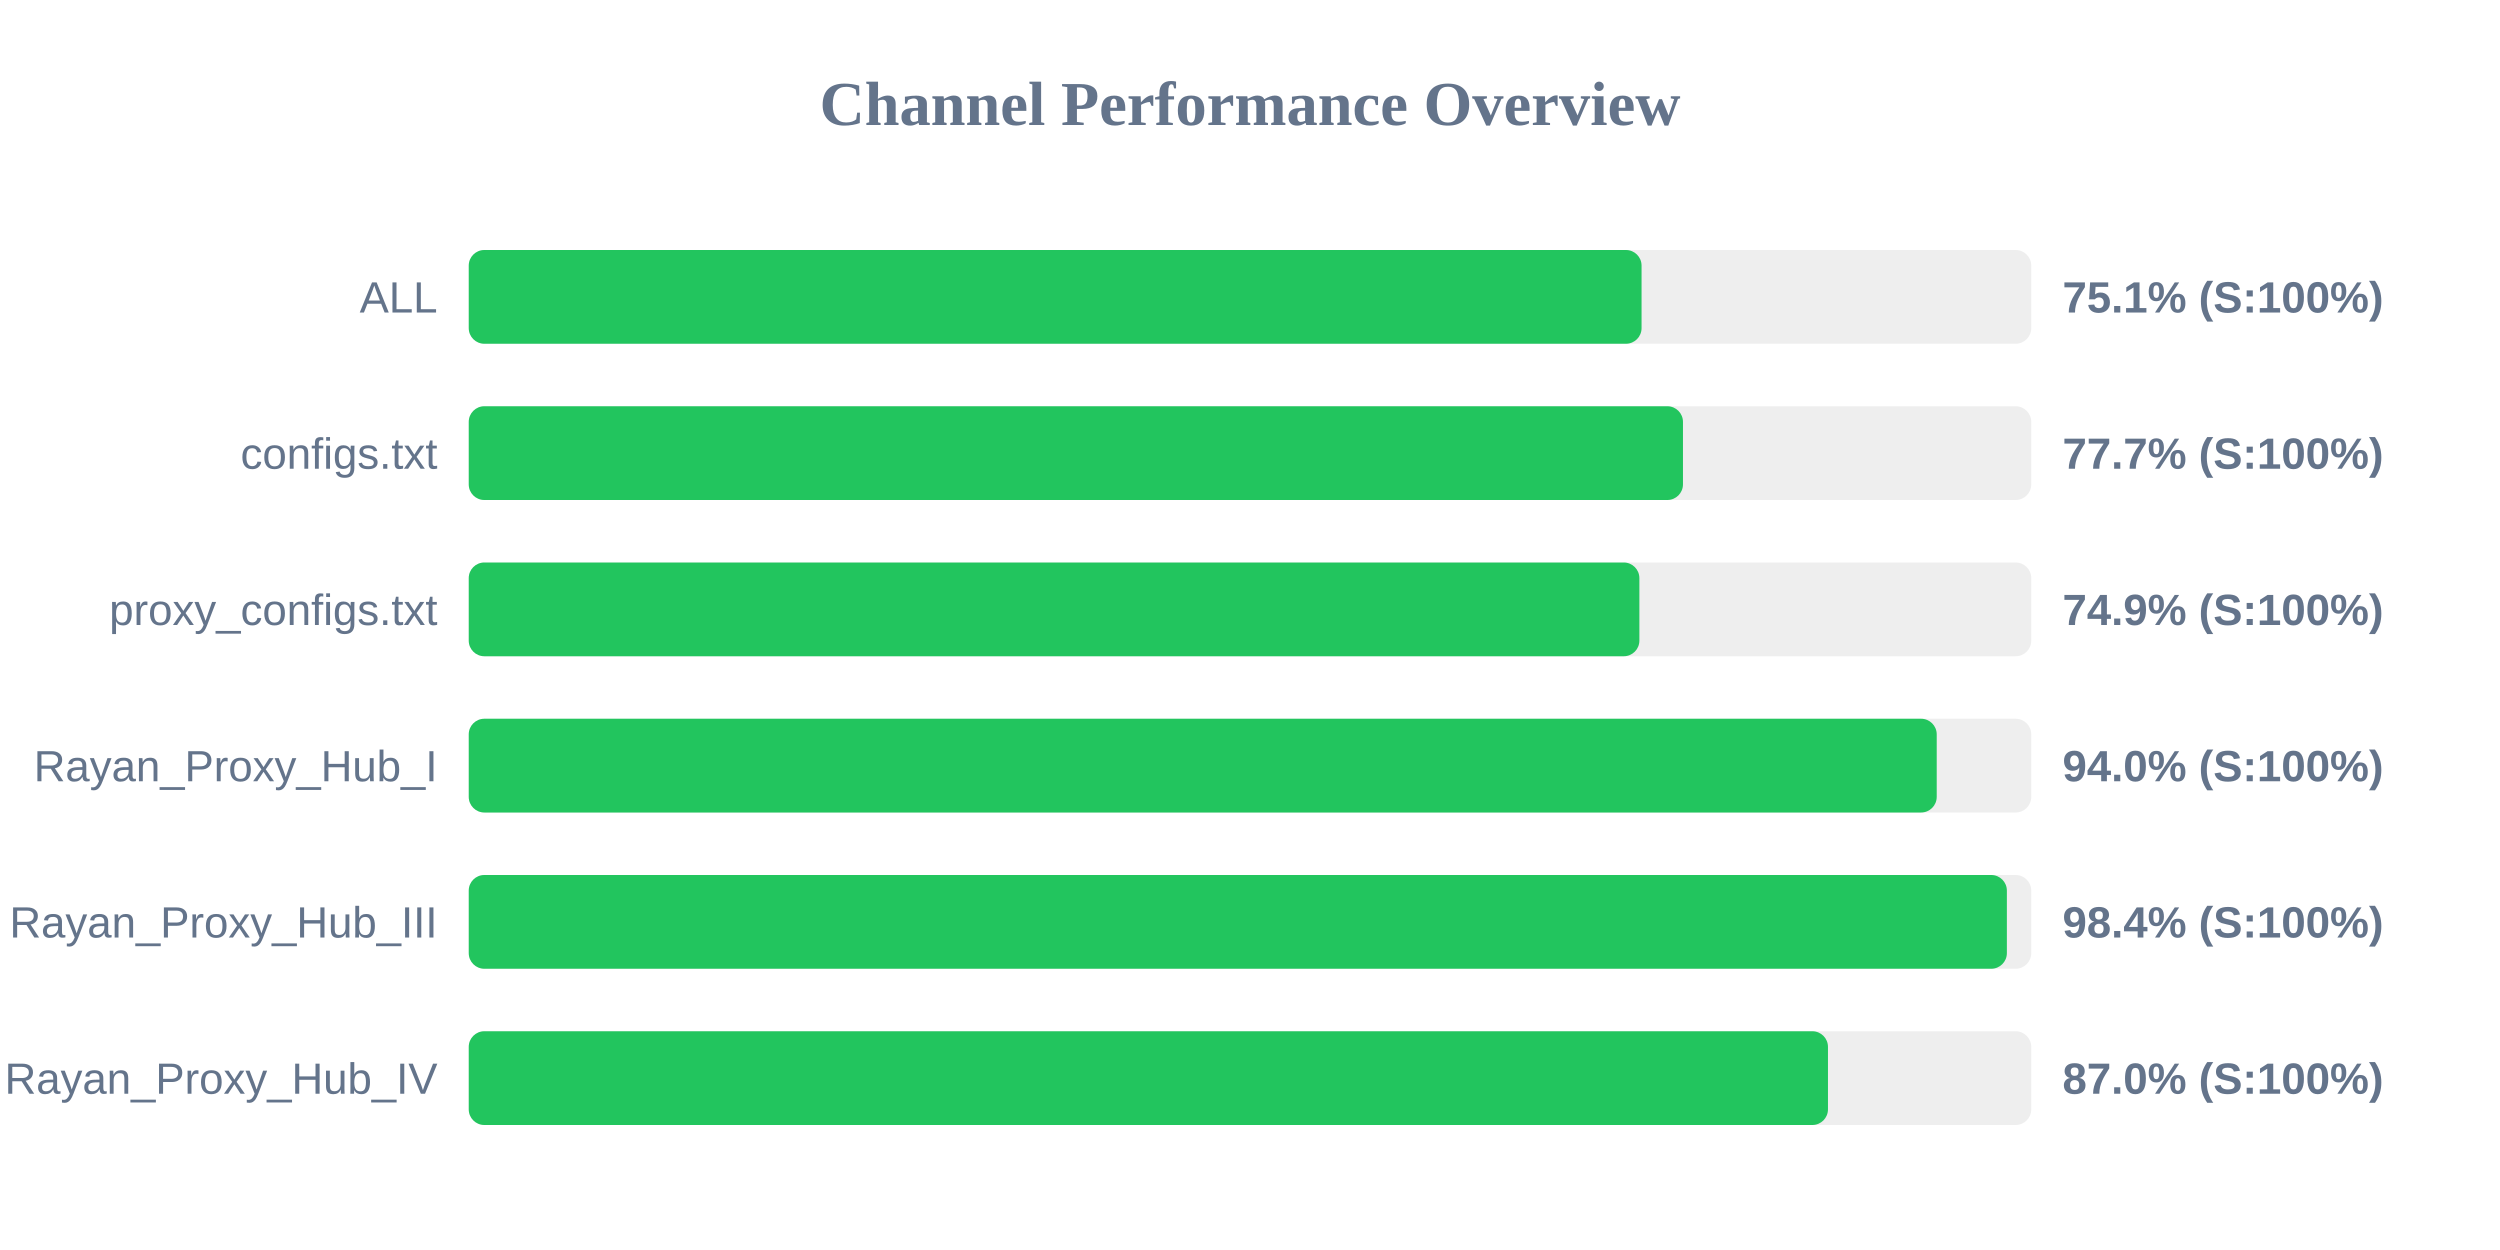
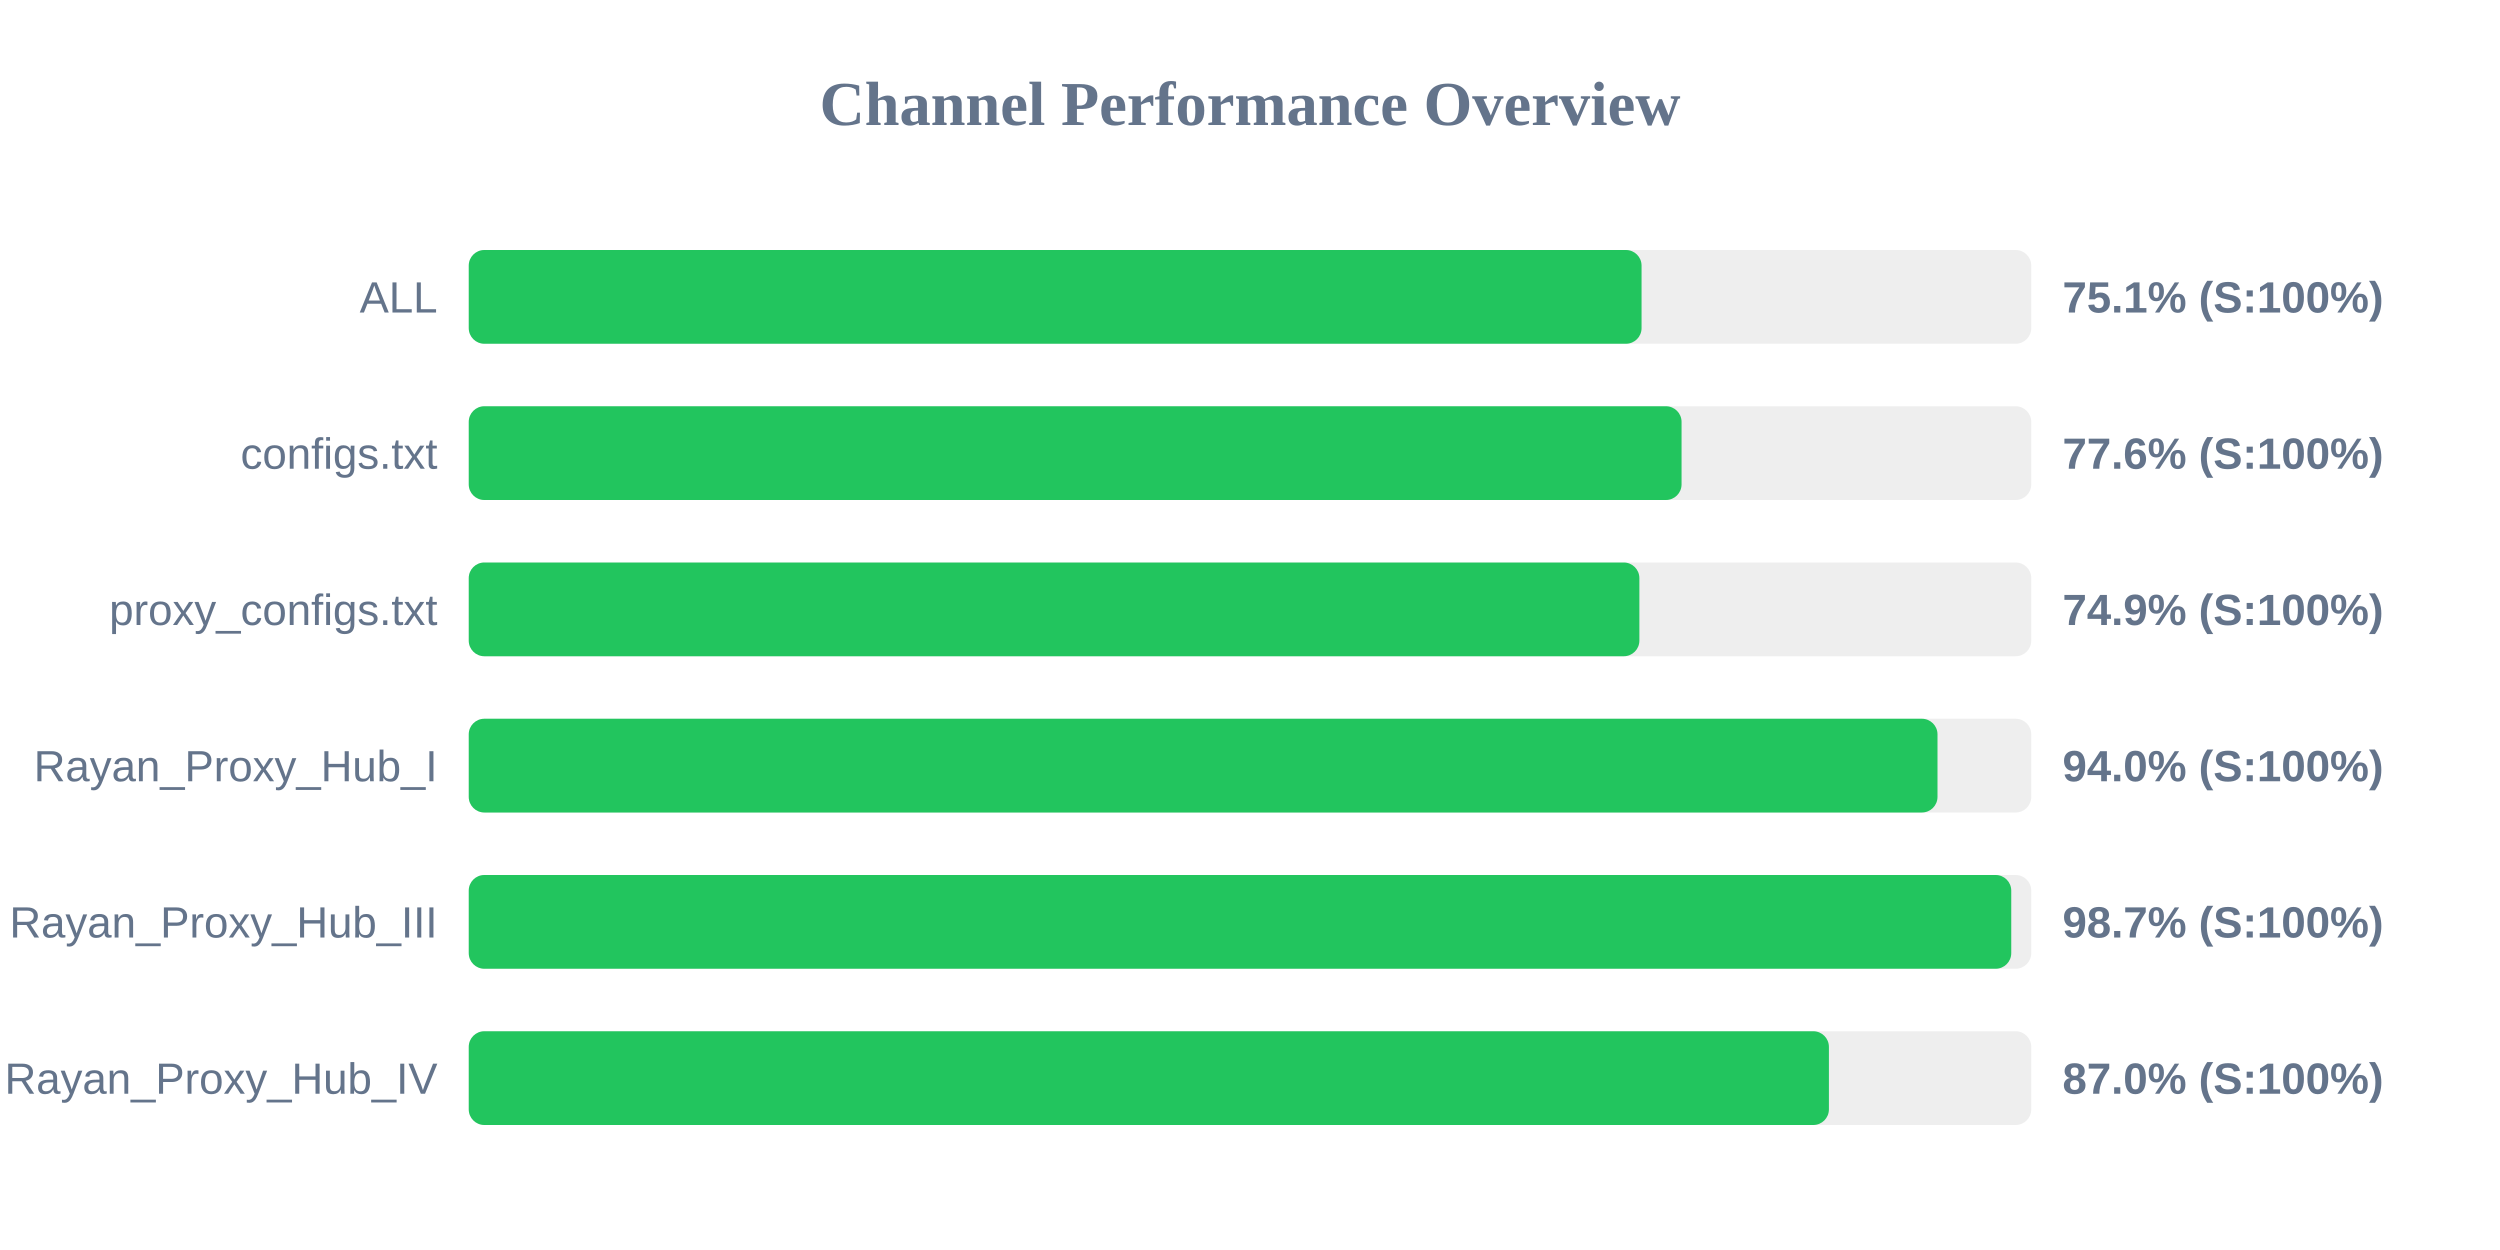
<svg xmlns="http://www.w3.org/2000/svg" width="800" height="400" version="1.1">
  <style>
        .row { font: 14px Arial; fill: #64748b; }
        .score { font: bold 14px Arial; fill: #64748b; }
    </style>
  <text x="400" y="40" text-anchor="middle" font-size="20px" font-weight="bold" fill="#64748b">Channel Performance Overview</text>
  <rect x="150" y="80" width="500" height="30" fill="#eee" rx="5" />
  <rect x="150" y="80" width="375.3" height="30" fill="#22c55e" rx="5" />
  <text x="140" y="100" text-anchor="end" class="row">ALL</text>
  <text x="660" y="100" text-anchor="start" class="score">75.1% (S:100%)</text>
  <rect x="150" y="130" width="500" height="30" fill="#eee" rx="5" />
-   <rect x="150" y="130" width="388.55" height="30" fill="#22c55e" rx="5" />
+   <rect x="150" y="130" width="388.1" height="30" fill="#22c55e" rx="5" />
  <text x="140" y="150" text-anchor="end" class="row">configs.txt</text>
-   <text x="660" y="150" text-anchor="start" class="score">77.7% (S:100%)</text>
+   <text x="660" y="150" text-anchor="start" class="score">77.6% (S:100%)</text>
  <rect x="150" y="180" width="500" height="30" fill="#eee" rx="5" />
  <rect x="150" y="180" width="374.6" height="30" fill="#22c55e" rx="5" />
  <text x="140" y="200" text-anchor="end" class="row">proxy_configs.txt</text>
  <text x="660" y="200" text-anchor="start" class="score">74.9% (S:100%)</text>
  <rect x="150" y="230" width="500" height="30" fill="#eee" rx="5" />
-   <rect x="150" y="230" width="469.75" height="30" fill="#22c55e" rx="5" />
+   <rect x="150" y="230" width="470.0" height="30" fill="#22c55e" rx="5" />
  <text x="140" y="250" text-anchor="end" class="row">Rayan_Proxy_Hub_I</text>
  <text x="660" y="250" text-anchor="start" class="score">94.0% (S:100%)</text>
  <rect x="150" y="280" width="500" height="30" fill="#eee" rx="5" />
-   <rect x="150" y="280" width="492.2" height="30" fill="#22c55e" rx="5" />
+   <rect x="150" y="280" width="493.6" height="30" fill="#22c55e" rx="5" />
  <text x="140" y="300" text-anchor="end" class="row">Rayan_Proxy_Hub_III</text>
-   <text x="660" y="300" text-anchor="start" class="score">98.4% (S:100%)</text>
+   <text x="660" y="300" text-anchor="start" class="score">98.7% (S:100%)</text>
  <rect x="150" y="330" width="500" height="30" fill="#eee" rx="5" />
-   <rect x="150" y="330" width="434.95" height="30" fill="#22c55e" rx="5" />
+   <rect x="150" y="330" width="435.25" height="30" fill="#22c55e" rx="5" />
  <text x="140" y="350" text-anchor="end" class="row">Rayan_Proxy_Hub_IV</text>
  <text x="660" y="350" text-anchor="start" class="score">87.0% (S:100%)</text>
</svg>
